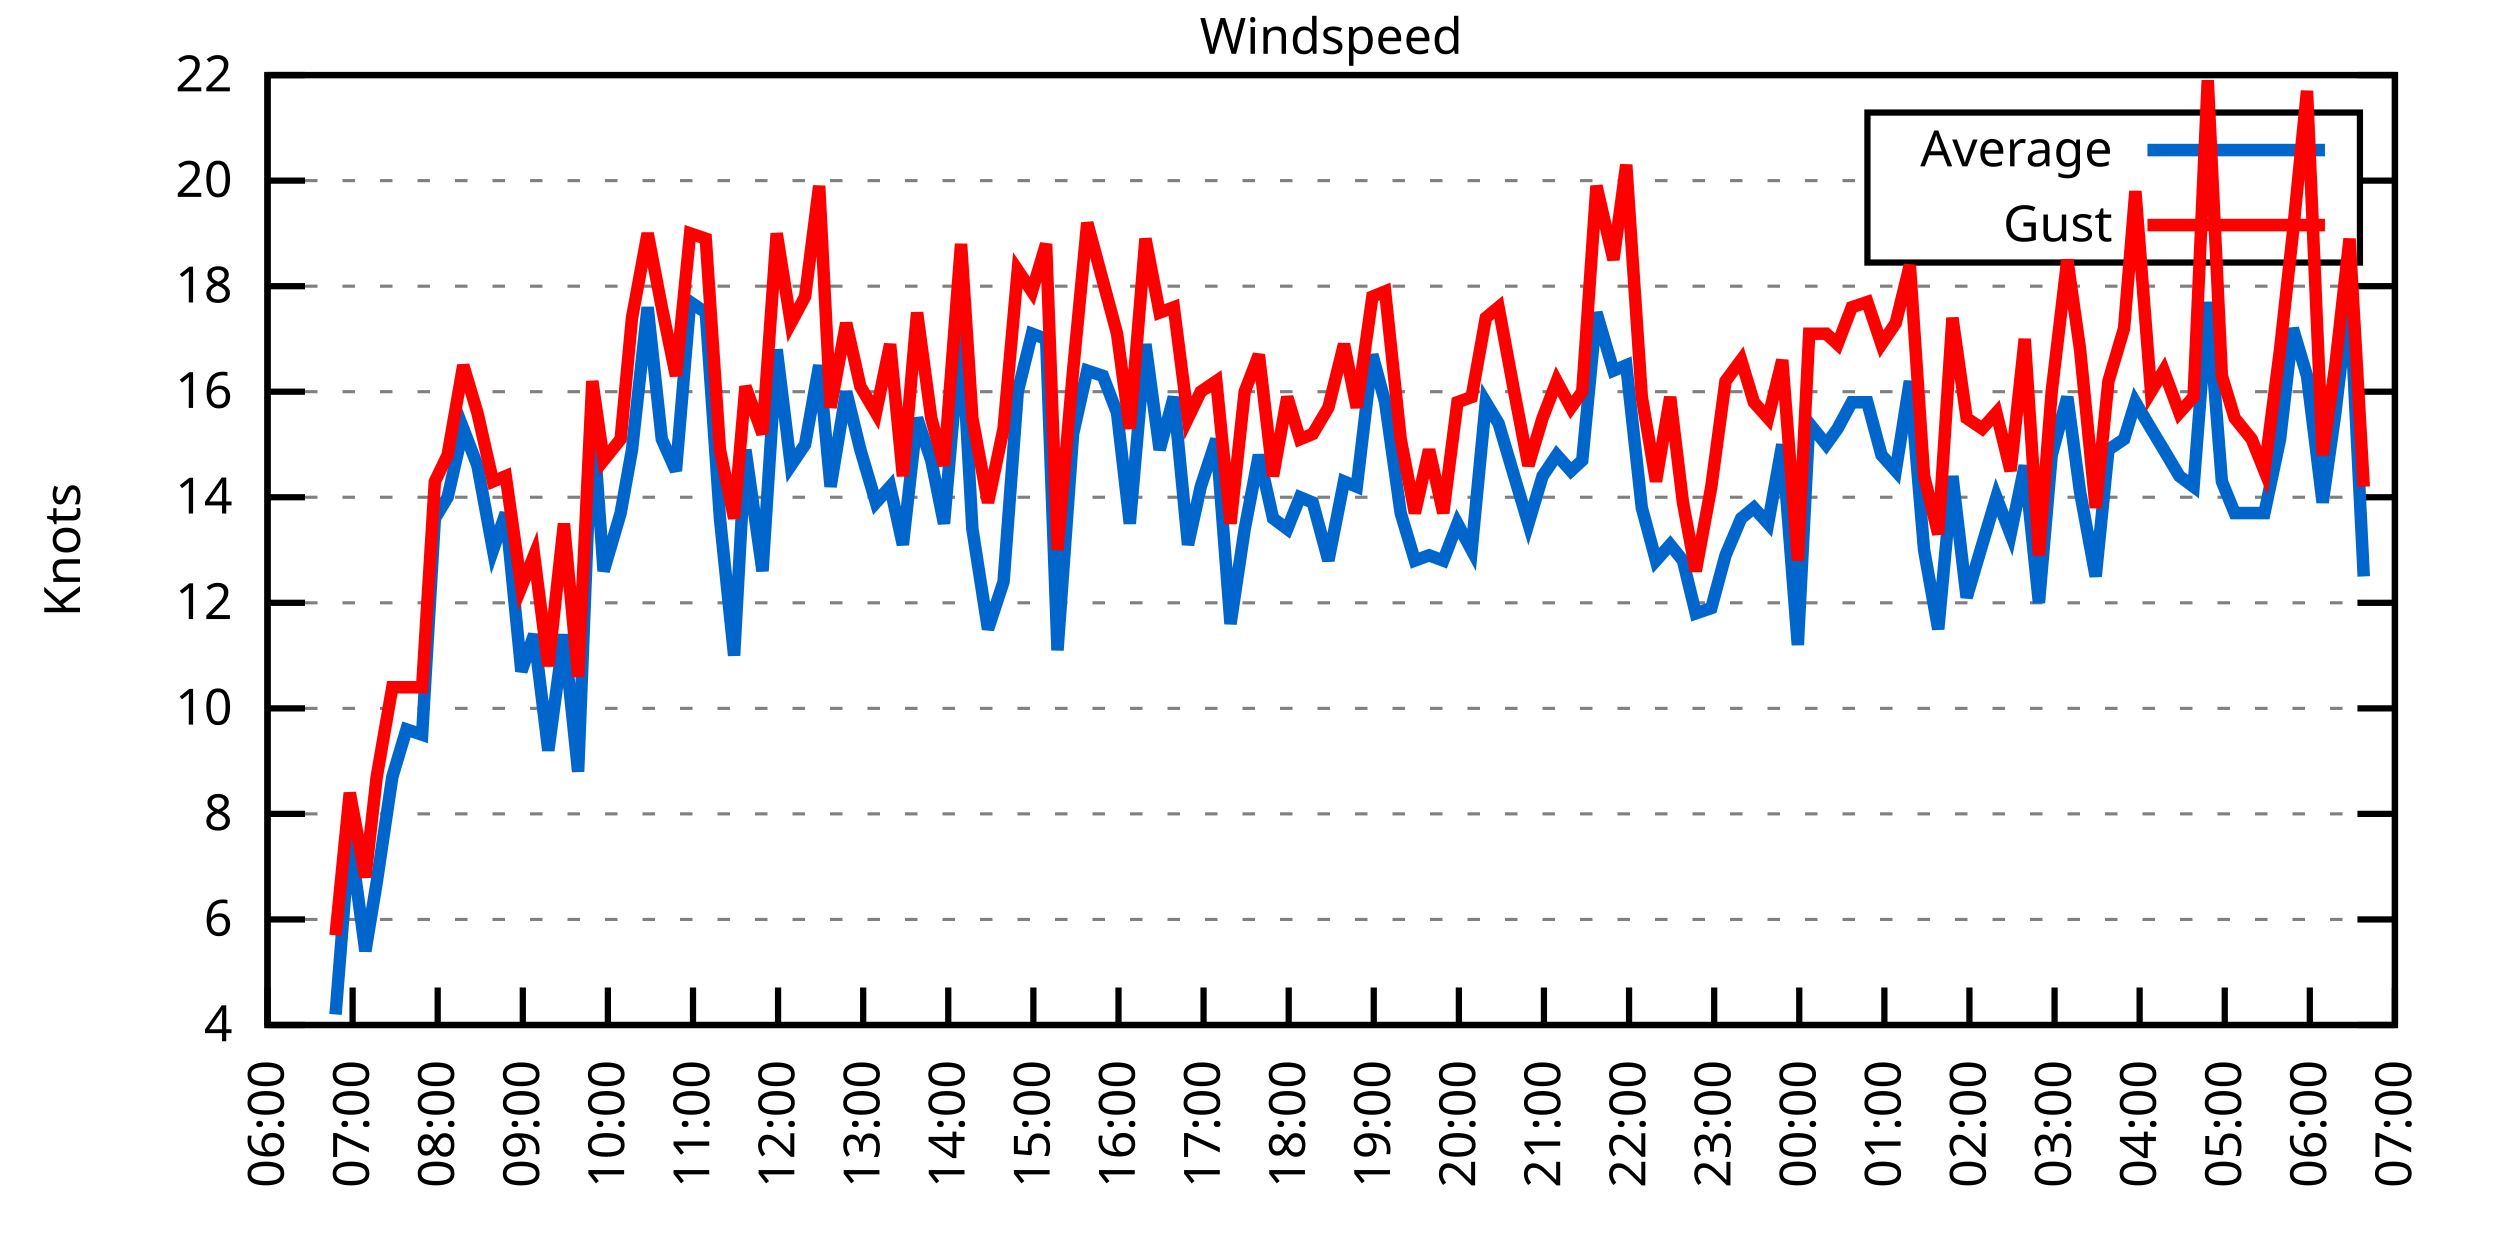
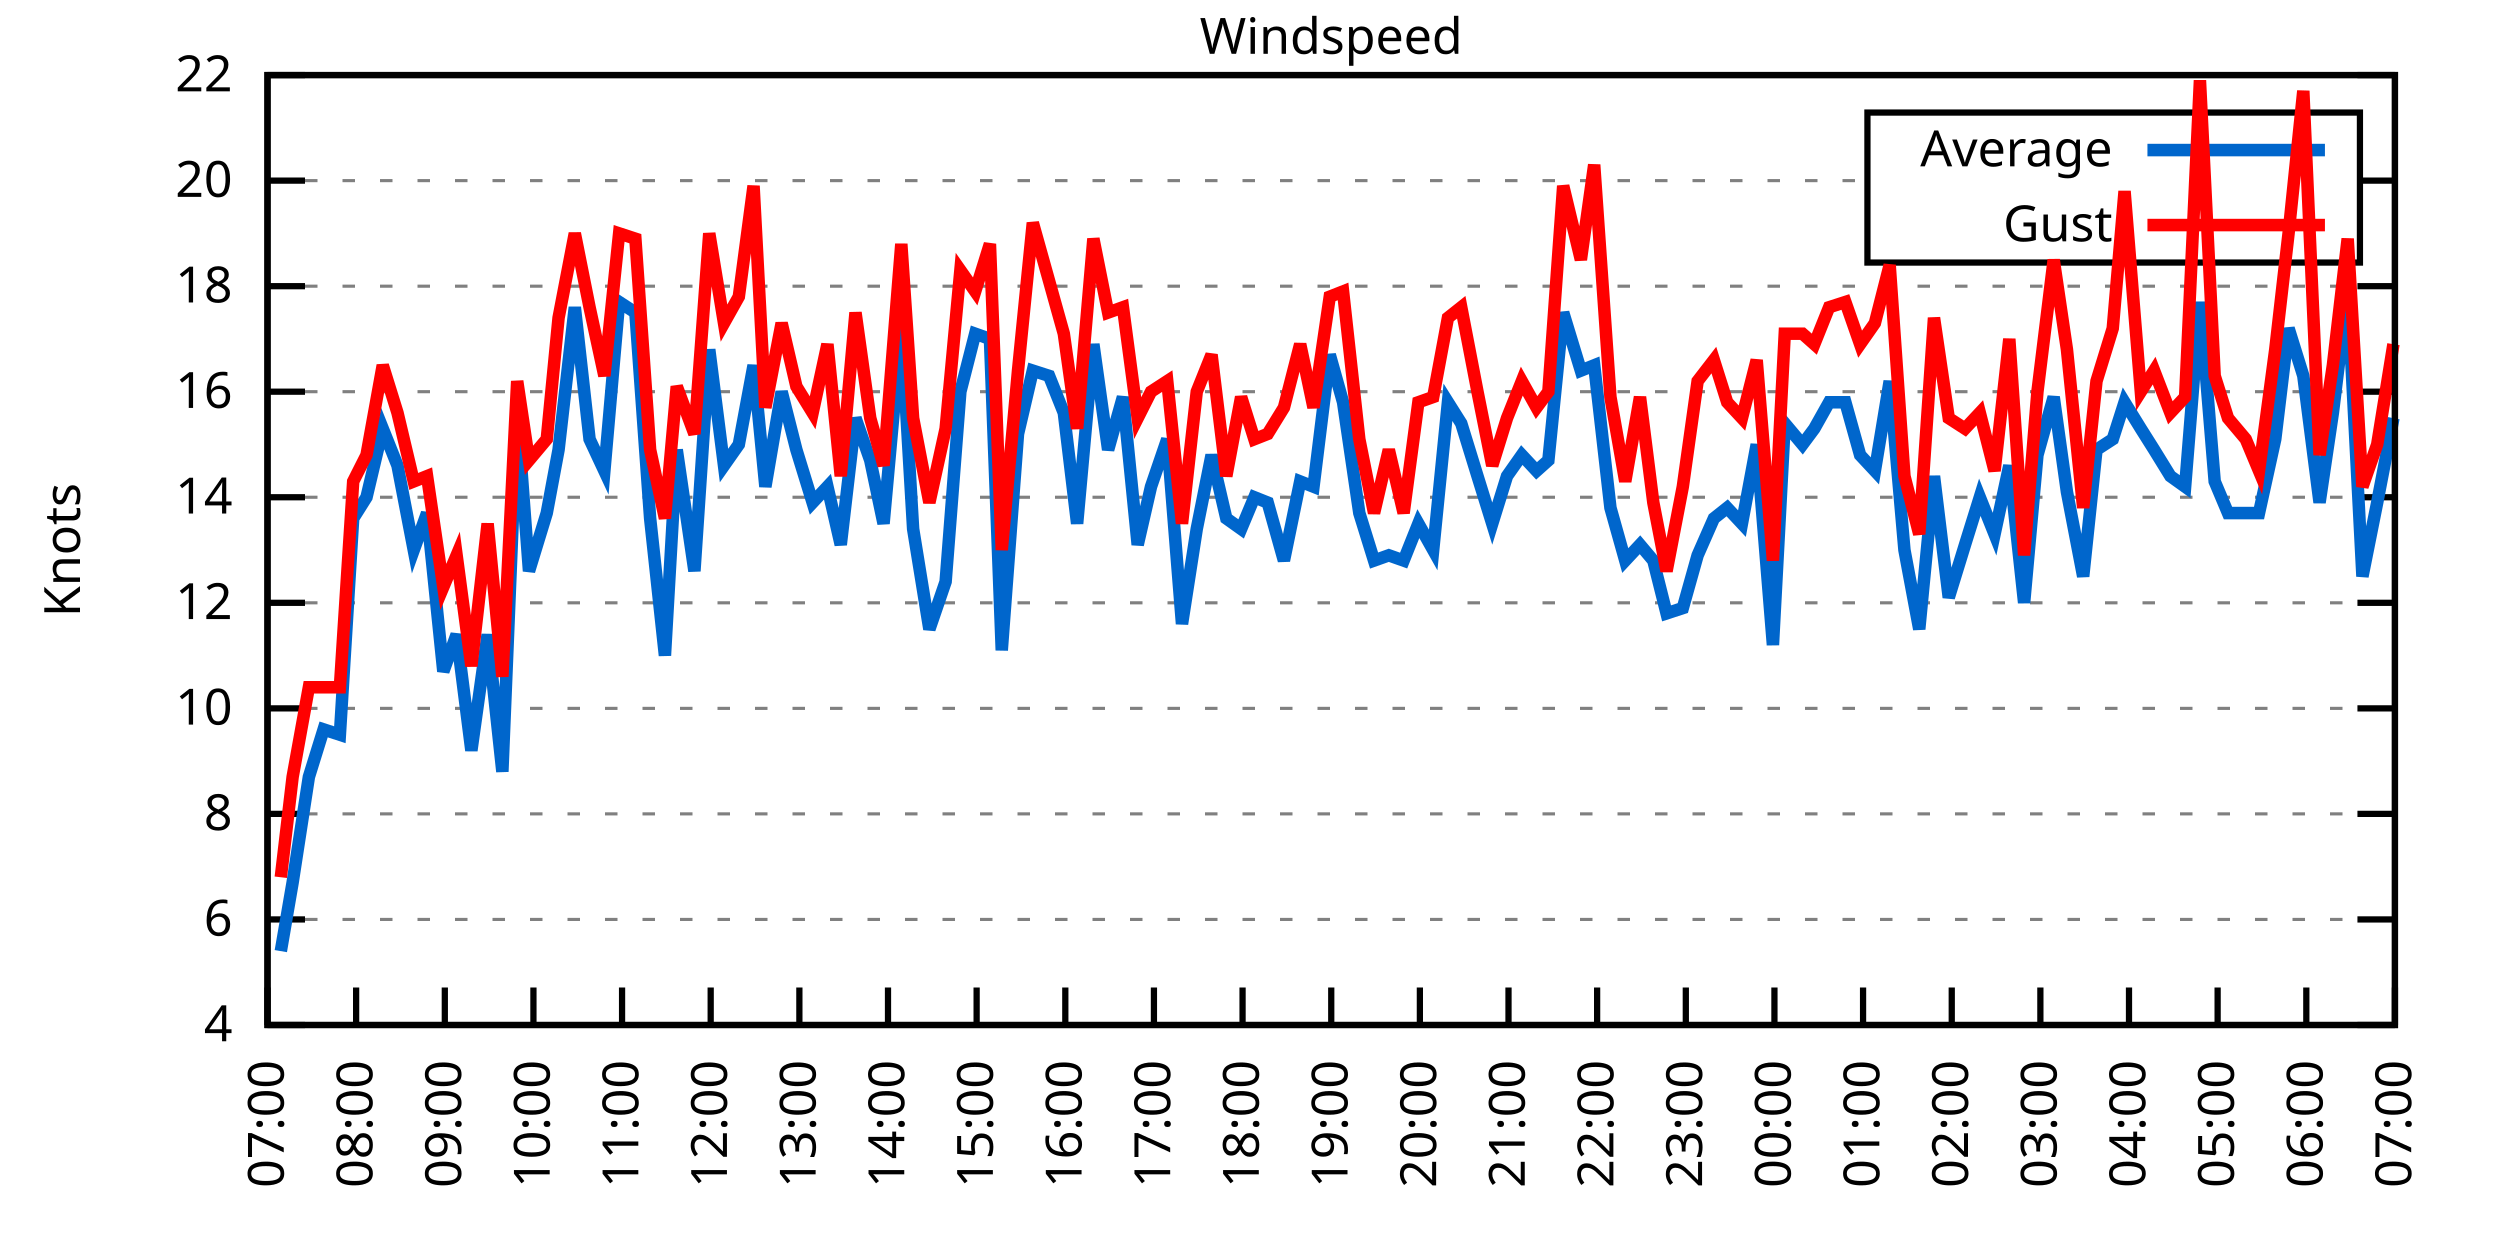
<svg xmlns="http://www.w3.org/2000/svg" xmlns:xlink="http://www.w3.org/1999/xlink" width="400" height="200" viewBox="0 0 400 200">
  <g id="gnuplot_canvas">
    <rect x="0" y="0" width="400" height="200" fill="none" />
    <defs>
      <circle id="gpDot" r="0.5" stroke-width="0.5" stroke="currentColor" />
      <path id="gpPt0" stroke-width="0.333" stroke="currentColor" d="M-1,0 h2 M0,-1 v2" />
      <path id="gpPt1" stroke-width="0.333" stroke="currentColor" d="M-1,-1 L1,1 M1,-1 L-1,1" />
      <path id="gpPt2" stroke-width="0.333" stroke="currentColor" d="M-1,0 L1,0 M0,-1 L0,1 M-1,-1 L1,1 M-1,1 L1,-1" />
      <rect id="gpPt3" stroke-width="0.333" stroke="currentColor" x="-1" y="-1" width="2" height="2" />
      <rect id="gpPt4" stroke-width="0.333" stroke="currentColor" fill="currentColor" x="-1" y="-1" width="2" height="2" />
      <circle id="gpPt5" stroke-width="0.333" stroke="currentColor" cx="0" cy="0" r="1" />
      <use xlink:href="#gpPt5" id="gpPt6" fill="currentColor" stroke="none" />
      <path id="gpPt7" stroke-width="0.333" stroke="currentColor" d="M0,-1.33 L-1.33,0.67 L1.33,0.67 z" />
      <use xlink:href="#gpPt7" id="gpPt8" fill="currentColor" stroke="none" />
      <use xlink:href="#gpPt7" id="gpPt9" stroke="currentColor" transform="rotate(180)" />
      <use xlink:href="#gpPt9" id="gpPt10" fill="currentColor" stroke="none" />
      <use xlink:href="#gpPt3" id="gpPt11" stroke="currentColor" transform="rotate(45)" />
      <use xlink:href="#gpPt11" id="gpPt12" fill="currentColor" stroke="none" />
      <path id="gpPt13" stroke-width="0.333" stroke="currentColor" d="M0,1.330 L1.265,0.411 L0.782,-1.067 L-0.782,-1.076 L-1.265,0.411 z" />
      <use xlink:href="#gpPt13" id="gpPt14" fill="currentColor" stroke="none" />
      <filter id="textbox" filterUnits="objectBoundingBox" x="0" y="0" height="1" width="1">
        <feFlood flood-color="white" flood-opacity="1" result="bgnd" />
        <feComposite in="SourceGraphic" in2="bgnd" operator="atop" />
      </filter>
      <filter id="greybox" filterUnits="objectBoundingBox" x="0" y="0" height="1" width="1">
        <feFlood flood-color="lightgrey" flood-opacity="1" result="grey" />
        <feComposite in="SourceGraphic" in2="grey" operator="atop" />
      </filter>
    </defs>
    <g fill="none" color="white" stroke="currentColor" stroke-width="1.00" stroke-linecap="butt" stroke-linejoin="miter">
</g>
    <g fill="none" color="black" stroke="currentColor" stroke-width="1.00" stroke-linecap="butt" stroke-linejoin="miter">
      <g stroke="none" shape-rendering="crispEdges">
        <polygon fill="rgb(255, 255, 255)" points="42.80,164.00 383.18,164.00 383.18,12.02 42.80,12.02 " />
      </g>
    </g>
    <g fill="none" color="black" stroke="currentColor" stroke-width="1.00" stroke-linecap="butt" stroke-linejoin="miter">
</g>
    <g fill="none" color="black" stroke="black" stroke-width="0.50" stroke-linecap="butt" stroke-linejoin="miter">
</g>
    <g fill="none" color="gray" stroke="currentColor" stroke-width="0.50" stroke-linecap="butt" stroke-linejoin="miter">
      <path stroke="gray" stroke-dasharray="2,4" class="gridline" d="M42.80,164.00 L383.19,164.00  " />
    </g>
    <g fill="none" color="gray" stroke="gray" stroke-width="1.00" stroke-linecap="butt" stroke-linejoin="miter">
</g>
    <g fill="none" color="black" stroke="currentColor" stroke-width="1.00" stroke-linecap="butt" stroke-linejoin="miter">
      <path stroke="black" d="M42.80,164.00 L48.80,164.00 M383.19,164.00 L377.19,164.00  " />
      <g transform="translate(37.20,166.60)" stroke="none" fill="black" font-family="Sans" font-size="8.00" text-anchor="end">
        <text>
          <tspan font-family="Sans"> 4</tspan>
        </text>
      </g>
    </g>
    <g fill="none" color="black" stroke="currentColor" stroke-width="1.00" stroke-linecap="butt" stroke-linejoin="miter">
</g>
    <g fill="none" color="black" stroke="black" stroke-width="0.50" stroke-linecap="butt" stroke-linejoin="miter">
</g>
    <g fill="none" color="gray" stroke="currentColor" stroke-width="0.50" stroke-linecap="butt" stroke-linejoin="miter">
      <path stroke="gray" stroke-dasharray="2,4" class="gridline" d="M42.80,147.11 L383.19,147.11  " />
    </g>
    <g fill="none" color="gray" stroke="gray" stroke-width="1.00" stroke-linecap="butt" stroke-linejoin="miter">
</g>
    <g fill="none" color="black" stroke="currentColor" stroke-width="1.00" stroke-linecap="butt" stroke-linejoin="miter">
      <path stroke="black" d="M42.80,147.11 L48.80,147.11 M383.19,147.11 L377.19,147.11  " />
      <g transform="translate(37.20,149.71)" stroke="none" fill="black" font-family="Sans" font-size="8.00" text-anchor="end">
        <text>
          <tspan font-family="Sans"> 6</tspan>
        </text>
      </g>
    </g>
    <g fill="none" color="black" stroke="currentColor" stroke-width="1.00" stroke-linecap="butt" stroke-linejoin="miter">
</g>
    <g fill="none" color="black" stroke="black" stroke-width="0.50" stroke-linecap="butt" stroke-linejoin="miter">
</g>
    <g fill="none" color="gray" stroke="currentColor" stroke-width="0.50" stroke-linecap="butt" stroke-linejoin="miter">
      <path stroke="gray" stroke-dasharray="2,4" class="gridline" d="M42.80,130.22 L383.19,130.22  " />
    </g>
    <g fill="none" color="gray" stroke="gray" stroke-width="1.00" stroke-linecap="butt" stroke-linejoin="miter">
</g>
    <g fill="none" color="black" stroke="currentColor" stroke-width="1.00" stroke-linecap="butt" stroke-linejoin="miter">
      <path stroke="black" d="M42.80,130.22 L48.80,130.22 M383.19,130.22 L377.19,130.22  " />
      <g transform="translate(37.20,132.82)" stroke="none" fill="black" font-family="Sans" font-size="8.00" text-anchor="end">
        <text>
          <tspan font-family="Sans"> 8</tspan>
        </text>
      </g>
    </g>
    <g fill="none" color="black" stroke="currentColor" stroke-width="1.00" stroke-linecap="butt" stroke-linejoin="miter">
</g>
    <g fill="none" color="black" stroke="black" stroke-width="0.50" stroke-linecap="butt" stroke-linejoin="miter">
</g>
    <g fill="none" color="gray" stroke="currentColor" stroke-width="0.50" stroke-linecap="butt" stroke-linejoin="miter">
      <path stroke="gray" stroke-dasharray="2,4" class="gridline" d="M42.80,113.34 L383.19,113.34  " />
    </g>
    <g fill="none" color="gray" stroke="gray" stroke-width="1.00" stroke-linecap="butt" stroke-linejoin="miter">
</g>
    <g fill="none" color="black" stroke="currentColor" stroke-width="1.00" stroke-linecap="butt" stroke-linejoin="miter">
      <path stroke="black" d="M42.80,113.34 L48.80,113.34 M383.19,113.34 L377.19,113.34  " />
      <g transform="translate(37.20,115.94)" stroke="none" fill="black" font-family="Sans" font-size="8.00" text-anchor="end">
        <text>
          <tspan font-family="Sans"> 10</tspan>
        </text>
      </g>
    </g>
    <g fill="none" color="black" stroke="currentColor" stroke-width="1.00" stroke-linecap="butt" stroke-linejoin="miter">
</g>
    <g fill="none" color="black" stroke="black" stroke-width="0.50" stroke-linecap="butt" stroke-linejoin="miter">
</g>
    <g fill="none" color="gray" stroke="currentColor" stroke-width="0.50" stroke-linecap="butt" stroke-linejoin="miter">
      <path stroke="gray" stroke-dasharray="2,4" class="gridline" d="M42.80,96.45 L383.19,96.45  " />
    </g>
    <g fill="none" color="gray" stroke="gray" stroke-width="1.00" stroke-linecap="butt" stroke-linejoin="miter">
</g>
    <g fill="none" color="black" stroke="currentColor" stroke-width="1.00" stroke-linecap="butt" stroke-linejoin="miter">
      <path stroke="black" d="M42.80,96.45 L48.80,96.45 M383.19,96.45 L377.19,96.45  " />
      <g transform="translate(37.20,99.05)" stroke="none" fill="black" font-family="Sans" font-size="8.00" text-anchor="end">
        <text>
          <tspan font-family="Sans"> 12</tspan>
        </text>
      </g>
    </g>
    <g fill="none" color="black" stroke="currentColor" stroke-width="1.00" stroke-linecap="butt" stroke-linejoin="miter">
</g>
    <g fill="none" color="black" stroke="black" stroke-width="0.50" stroke-linecap="butt" stroke-linejoin="miter">
</g>
    <g fill="none" color="gray" stroke="currentColor" stroke-width="0.50" stroke-linecap="butt" stroke-linejoin="miter">
      <path stroke="gray" stroke-dasharray="2,4" class="gridline" d="M42.80,79.56 L383.19,79.56  " />
    </g>
    <g fill="none" color="gray" stroke="gray" stroke-width="1.00" stroke-linecap="butt" stroke-linejoin="miter">
</g>
    <g fill="none" color="black" stroke="currentColor" stroke-width="1.00" stroke-linecap="butt" stroke-linejoin="miter">
      <path stroke="black" d="M42.80,79.56 L48.80,79.56 M383.19,79.56 L377.19,79.56  " />
      <g transform="translate(37.20,82.16)" stroke="none" fill="black" font-family="Sans" font-size="8.00" text-anchor="end">
        <text>
          <tspan font-family="Sans"> 14</tspan>
        </text>
      </g>
    </g>
    <g fill="none" color="black" stroke="currentColor" stroke-width="1.00" stroke-linecap="butt" stroke-linejoin="miter">
</g>
    <g fill="none" color="black" stroke="black" stroke-width="0.50" stroke-linecap="butt" stroke-linejoin="miter">
</g>
    <g fill="none" color="gray" stroke="currentColor" stroke-width="0.50" stroke-linecap="butt" stroke-linejoin="miter">
      <path stroke="gray" stroke-dasharray="2,4" class="gridline" d="M42.80,62.67 L383.19,62.67  " />
    </g>
    <g fill="none" color="gray" stroke="gray" stroke-width="1.00" stroke-linecap="butt" stroke-linejoin="miter">
</g>
    <g fill="none" color="black" stroke="currentColor" stroke-width="1.00" stroke-linecap="butt" stroke-linejoin="miter">
      <path stroke="black" d="M42.80,62.67 L48.80,62.67 M383.19,62.67 L377.19,62.67  " />
      <g transform="translate(37.20,65.27)" stroke="none" fill="black" font-family="Sans" font-size="8.00" text-anchor="end">
        <text>
          <tspan font-family="Sans"> 16</tspan>
        </text>
      </g>
    </g>
    <g fill="none" color="black" stroke="currentColor" stroke-width="1.00" stroke-linecap="butt" stroke-linejoin="miter">
</g>
    <g fill="none" color="black" stroke="black" stroke-width="0.50" stroke-linecap="butt" stroke-linejoin="miter">
</g>
    <g fill="none" color="gray" stroke="currentColor" stroke-width="0.50" stroke-linecap="butt" stroke-linejoin="miter">
      <path stroke="gray" stroke-dasharray="2,4" class="gridline" d="M42.80,45.79 L383.19,45.79  " />
    </g>
    <g fill="none" color="gray" stroke="gray" stroke-width="1.00" stroke-linecap="butt" stroke-linejoin="miter">
</g>
    <g fill="none" color="black" stroke="currentColor" stroke-width="1.00" stroke-linecap="butt" stroke-linejoin="miter">
      <path stroke="black" d="M42.80,45.79 L48.80,45.79 M383.19,45.79 L377.19,45.79  " />
      <g transform="translate(37.20,48.39)" stroke="none" fill="black" font-family="Sans" font-size="8.00" text-anchor="end">
        <text>
          <tspan font-family="Sans"> 18</tspan>
        </text>
      </g>
    </g>
    <g fill="none" color="black" stroke="currentColor" stroke-width="1.00" stroke-linecap="butt" stroke-linejoin="miter">
</g>
    <g fill="none" color="black" stroke="black" stroke-width="0.50" stroke-linecap="butt" stroke-linejoin="miter">
</g>
    <g fill="none" color="gray" stroke="currentColor" stroke-width="0.50" stroke-linecap="butt" stroke-linejoin="miter">
      <path stroke="gray" stroke-dasharray="2,4" class="gridline" d="M42.80,28.90 L298.79,28.90 M377.59,28.90 L383.19,28.90  " />
    </g>
    <g fill="none" color="gray" stroke="gray" stroke-width="1.00" stroke-linecap="butt" stroke-linejoin="miter">
</g>
    <g fill="none" color="black" stroke="currentColor" stroke-width="1.00" stroke-linecap="butt" stroke-linejoin="miter">
      <path stroke="black" d="M42.80,28.90 L48.80,28.90 M383.19,28.90 L377.19,28.90  " />
      <g transform="translate(37.20,31.50)" stroke="none" fill="black" font-family="Sans" font-size="8.00" text-anchor="end">
        <text>
          <tspan font-family="Sans"> 20</tspan>
        </text>
      </g>
    </g>
    <g fill="none" color="black" stroke="currentColor" stroke-width="1.00" stroke-linecap="butt" stroke-linejoin="miter">
</g>
    <g fill="none" color="black" stroke="black" stroke-width="0.50" stroke-linecap="butt" stroke-linejoin="miter">
</g>
    <g fill="none" color="gray" stroke="currentColor" stroke-width="0.50" stroke-linecap="butt" stroke-linejoin="miter">
      <path stroke="gray" stroke-dasharray="2,4" class="gridline" d="M42.80,12.01 L383.19,12.01  " />
    </g>
    <g fill="none" color="gray" stroke="gray" stroke-width="1.00" stroke-linecap="butt" stroke-linejoin="miter">
</g>
    <g fill="none" color="black" stroke="currentColor" stroke-width="1.00" stroke-linecap="butt" stroke-linejoin="miter">
      <path stroke="black" d="M42.80,12.01 L48.80,12.01 M383.19,12.01 L377.19,12.01  " />
      <g transform="translate(37.20,14.61)" stroke="none" fill="black" font-family="Sans" font-size="8.00" text-anchor="end">
        <text>
          <tspan font-family="Sans"> 22</tspan>
        </text>
      </g>
    </g>
    <g fill="none" color="black" stroke="currentColor" stroke-width="1.00" stroke-linecap="butt" stroke-linejoin="miter">
      <path stroke="black" d="M42.80,164.00 L42.80,158.00  " />
      <g transform="translate(45.40,169.60) rotate(270.00)" stroke="none" fill="black" font-family="Sans" font-size="8.00" text-anchor="end">
        <text>
-           <tspan font-family="Sans">06:00</tspan>
-         </text>
-       </g>
-     </g>
-     <g fill="none" color="black" stroke="currentColor" stroke-width="1.00" stroke-linecap="butt" stroke-linejoin="miter">
-       <path stroke="black" d="M56.42,164.00 L56.42,158.00  " />
-       <g transform="translate(59.02,169.60) rotate(270.00)" stroke="none" fill="black" font-family="Sans" font-size="8.00" text-anchor="end">
-         <text>
          <tspan font-family="Sans">07:00</tspan>
        </text>
      </g>
    </g>
    <g fill="none" color="black" stroke="currentColor" stroke-width="1.00" stroke-linecap="butt" stroke-linejoin="miter">
-       <path stroke="black" d="M70.03,164.00 L70.03,158.00  " />
-       <g transform="translate(72.63,169.60) rotate(270.00)" stroke="none" fill="black" font-family="Sans" font-size="8.00" text-anchor="end">
+       <path stroke="black" d="M56.98,164.00 L56.98,158.00  " />
+       <g transform="translate(59.58,169.60) rotate(270.00)" stroke="none" fill="black" font-family="Sans" font-size="8.00" text-anchor="end">
        <text>
          <tspan font-family="Sans">08:00</tspan>
        </text>
      </g>
    </g>
    <g fill="none" color="black" stroke="currentColor" stroke-width="1.00" stroke-linecap="butt" stroke-linejoin="miter">
-       <path stroke="black" d="M83.65,164.00 L83.65,158.00  " />
-       <g transform="translate(86.25,169.60) rotate(270.00)" stroke="none" fill="black" font-family="Sans" font-size="8.00" text-anchor="end">
+       <path stroke="black" d="M71.17,164.00 L71.17,158.00  " />
+       <g transform="translate(73.77,169.60) rotate(270.00)" stroke="none" fill="black" font-family="Sans" font-size="8.00" text-anchor="end">
        <text>
          <tspan font-family="Sans">09:00</tspan>
        </text>
      </g>
    </g>
    <g fill="none" color="black" stroke="currentColor" stroke-width="1.00" stroke-linecap="butt" stroke-linejoin="miter">
-       <path stroke="black" d="M97.26,164.00 L97.26,158.00  " />
-       <g transform="translate(99.86,169.60) rotate(270.00)" stroke="none" fill="black" font-family="Sans" font-size="8.00" text-anchor="end">
+       <path stroke="black" d="M85.35,164.00 L85.35,158.00  " />
+       <g transform="translate(87.95,169.60) rotate(270.00)" stroke="none" fill="black" font-family="Sans" font-size="8.00" text-anchor="end">
        <text>
          <tspan font-family="Sans">10:00</tspan>
        </text>
      </g>
    </g>
    <g fill="none" color="black" stroke="currentColor" stroke-width="1.00" stroke-linecap="butt" stroke-linejoin="miter">
-       <path stroke="black" d="M110.88,164.00 L110.88,158.00  " />
-       <g transform="translate(113.48,169.60) rotate(270.00)" stroke="none" fill="black" font-family="Sans" font-size="8.00" text-anchor="end">
+       <path stroke="black" d="M99.53,164.00 L99.53,158.00  " />
+       <g transform="translate(102.13,169.60) rotate(270.00)" stroke="none" fill="black" font-family="Sans" font-size="8.00" text-anchor="end">
        <text>
          <tspan font-family="Sans">11:00</tspan>
        </text>
      </g>
    </g>
    <g fill="none" color="black" stroke="currentColor" stroke-width="1.00" stroke-linecap="butt" stroke-linejoin="miter">
-       <path stroke="black" d="M124.49,164.00 L124.49,158.00  " />
-       <g transform="translate(127.09,169.60) rotate(270.00)" stroke="none" fill="black" font-family="Sans" font-size="8.00" text-anchor="end">
+       <path stroke="black" d="M113.71,164.00 L113.71,158.00  " />
+       <g transform="translate(116.31,169.60) rotate(270.00)" stroke="none" fill="black" font-family="Sans" font-size="8.00" text-anchor="end">
        <text>
          <tspan font-family="Sans">12:00</tspan>
        </text>
      </g>
    </g>
    <g fill="none" color="black" stroke="currentColor" stroke-width="1.00" stroke-linecap="butt" stroke-linejoin="miter">
-       <path stroke="black" d="M138.11,164.00 L138.11,158.00  " />
-       <g transform="translate(140.71,169.60) rotate(270.00)" stroke="none" fill="black" font-family="Sans" font-size="8.00" text-anchor="end">
+       <path stroke="black" d="M127.90,164.00 L127.90,158.00  " />
+       <g transform="translate(130.50,169.60) rotate(270.00)" stroke="none" fill="black" font-family="Sans" font-size="8.00" text-anchor="end">
        <text>
          <tspan font-family="Sans">13:00</tspan>
        </text>
      </g>
    </g>
    <g fill="none" color="black" stroke="currentColor" stroke-width="1.00" stroke-linecap="butt" stroke-linejoin="miter">
-       <path stroke="black" d="M151.72,164.00 L151.72,158.00  " />
-       <g transform="translate(154.32,169.60) rotate(270.00)" stroke="none" fill="black" font-family="Sans" font-size="8.00" text-anchor="end">
+       <path stroke="black" d="M142.08,164.00 L142.08,158.00  " />
+       <g transform="translate(144.68,169.60) rotate(270.00)" stroke="none" fill="black" font-family="Sans" font-size="8.00" text-anchor="end">
        <text>
          <tspan font-family="Sans">14:00</tspan>
        </text>
      </g>
    </g>
    <g fill="none" color="black" stroke="currentColor" stroke-width="1.00" stroke-linecap="butt" stroke-linejoin="miter">
-       <path stroke="black" d="M165.34,164.00 L165.34,158.00  " />
-       <g transform="translate(167.94,169.60) rotate(270.00)" stroke="none" fill="black" font-family="Sans" font-size="8.00" text-anchor="end">
+       <path stroke="black" d="M156.26,164.00 L156.26,158.00  " />
+       <g transform="translate(158.86,169.60) rotate(270.00)" stroke="none" fill="black" font-family="Sans" font-size="8.00" text-anchor="end">
        <text>
          <tspan font-family="Sans">15:00</tspan>
        </text>
      </g>
    </g>
    <g fill="none" color="black" stroke="currentColor" stroke-width="1.00" stroke-linecap="butt" stroke-linejoin="miter">
-       <path stroke="black" d="M178.96,164.00 L178.96,158.00  " />
-       <g transform="translate(181.56,169.60) rotate(270.00)" stroke="none" fill="black" font-family="Sans" font-size="8.00" text-anchor="end">
+       <path stroke="black" d="M170.45,164.00 L170.45,158.00  " />
+       <g transform="translate(173.05,169.60) rotate(270.00)" stroke="none" fill="black" font-family="Sans" font-size="8.00" text-anchor="end">
        <text>
          <tspan font-family="Sans">16:00</tspan>
        </text>
      </g>
    </g>
    <g fill="none" color="black" stroke="currentColor" stroke-width="1.00" stroke-linecap="butt" stroke-linejoin="miter">
-       <path stroke="black" d="M192.57,164.00 L192.57,158.00  " />
-       <g transform="translate(195.17,169.60) rotate(270.00)" stroke="none" fill="black" font-family="Sans" font-size="8.00" text-anchor="end">
+       <path stroke="black" d="M184.63,164.00 L184.63,158.00  " />
+       <g transform="translate(187.23,169.60) rotate(270.00)" stroke="none" fill="black" font-family="Sans" font-size="8.00" text-anchor="end">
        <text>
          <tspan font-family="Sans">17:00</tspan>
        </text>
      </g>
    </g>
    <g fill="none" color="black" stroke="currentColor" stroke-width="1.00" stroke-linecap="butt" stroke-linejoin="miter">
-       <path stroke="black" d="M206.19,164.00 L206.19,158.00  " />
-       <g transform="translate(208.79,169.60) rotate(270.00)" stroke="none" fill="black" font-family="Sans" font-size="8.00" text-anchor="end">
+       <path stroke="black" d="M198.81,164.00 L198.81,158.00  " />
+       <g transform="translate(201.41,169.60) rotate(270.00)" stroke="none" fill="black" font-family="Sans" font-size="8.00" text-anchor="end">
        <text>
          <tspan font-family="Sans">18:00</tspan>
        </text>
      </g>
    </g>
    <g fill="none" color="black" stroke="currentColor" stroke-width="1.00" stroke-linecap="butt" stroke-linejoin="miter">
-       <path stroke="black" d="M219.80,164.00 L219.80,158.00  " />
-       <g transform="translate(222.40,169.60) rotate(270.00)" stroke="none" fill="black" font-family="Sans" font-size="8.00" text-anchor="end">
+       <path stroke="black" d="M213.00,164.00 L213.00,158.00  " />
+       <g transform="translate(215.60,169.60) rotate(270.00)" stroke="none" fill="black" font-family="Sans" font-size="8.00" text-anchor="end">
        <text>
          <tspan font-family="Sans">19:00</tspan>
        </text>
      </g>
    </g>
    <g fill="none" color="black" stroke="currentColor" stroke-width="1.00" stroke-linecap="butt" stroke-linejoin="miter">
-       <path stroke="black" d="M233.42,164.00 L233.42,158.00  " />
-       <g transform="translate(236.02,169.60) rotate(270.00)" stroke="none" fill="black" font-family="Sans" font-size="8.00" text-anchor="end">
+       <path stroke="black" d="M227.18,164.00 L227.18,158.00  " />
+       <g transform="translate(229.78,169.60) rotate(270.00)" stroke="none" fill="black" font-family="Sans" font-size="8.00" text-anchor="end">
        <text>
          <tspan font-family="Sans">20:00</tspan>
        </text>
      </g>
    </g>
    <g fill="none" color="black" stroke="currentColor" stroke-width="1.00" stroke-linecap="butt" stroke-linejoin="miter">
-       <path stroke="black" d="M247.03,164.00 L247.03,158.00  " />
-       <g transform="translate(249.63,169.60) rotate(270.00)" stroke="none" fill="black" font-family="Sans" font-size="8.00" text-anchor="end">
+       <path stroke="black" d="M241.36,164.00 L241.36,158.00  " />
+       <g transform="translate(243.96,169.60) rotate(270.00)" stroke="none" fill="black" font-family="Sans" font-size="8.00" text-anchor="end">
        <text>
          <tspan font-family="Sans">21:00</tspan>
        </text>
      </g>
    </g>
    <g fill="none" color="black" stroke="currentColor" stroke-width="1.00" stroke-linecap="butt" stroke-linejoin="miter">
-       <path stroke="black" d="M260.65,164.00 L260.65,158.00  " />
-       <g transform="translate(263.25,169.60) rotate(270.00)" stroke="none" fill="black" font-family="Sans" font-size="8.00" text-anchor="end">
+       <path stroke="black" d="M255.54,164.00 L255.54,158.00  " />
+       <g transform="translate(258.14,169.60) rotate(270.00)" stroke="none" fill="black" font-family="Sans" font-size="8.00" text-anchor="end">
        <text>
          <tspan font-family="Sans">22:00</tspan>
        </text>
      </g>
    </g>
    <g fill="none" color="black" stroke="currentColor" stroke-width="1.00" stroke-linecap="butt" stroke-linejoin="miter">
-       <path stroke="black" d="M274.27,164.00 L274.27,158.00  " />
-       <g transform="translate(276.87,169.60) rotate(270.00)" stroke="none" fill="black" font-family="Sans" font-size="8.00" text-anchor="end">
+       <path stroke="black" d="M269.73,164.00 L269.73,158.00  " />
+       <g transform="translate(272.33,169.60) rotate(270.00)" stroke="none" fill="black" font-family="Sans" font-size="8.00" text-anchor="end">
        <text>
          <tspan font-family="Sans">23:00</tspan>
        </text>
      </g>
    </g>
    <g fill="none" color="black" stroke="currentColor" stroke-width="1.00" stroke-linecap="butt" stroke-linejoin="miter">
-       <path stroke="black" d="M287.88,164.00 L287.88,158.00  " />
-       <g transform="translate(290.48,169.60) rotate(270.00)" stroke="none" fill="black" font-family="Sans" font-size="8.00" text-anchor="end">
+       <path stroke="black" d="M283.91,164.00 L283.91,158.00  " />
+       <g transform="translate(286.51,169.60) rotate(270.00)" stroke="none" fill="black" font-family="Sans" font-size="8.00" text-anchor="end">
        <text>
          <tspan font-family="Sans">00:00</tspan>
        </text>
      </g>
    </g>
    <g fill="none" color="black" stroke="currentColor" stroke-width="1.00" stroke-linecap="butt" stroke-linejoin="miter">
-       <path stroke="black" d="M301.50,164.00 L301.50,158.00  " />
-       <g transform="translate(304.10,169.60) rotate(270.00)" stroke="none" fill="black" font-family="Sans" font-size="8.00" text-anchor="end">
+       <path stroke="black" d="M298.09,164.00 L298.09,158.00  " />
+       <g transform="translate(300.69,169.60) rotate(270.00)" stroke="none" fill="black" font-family="Sans" font-size="8.00" text-anchor="end">
        <text>
          <tspan font-family="Sans">01:00</tspan>
        </text>
      </g>
    </g>
    <g fill="none" color="black" stroke="currentColor" stroke-width="1.00" stroke-linecap="butt" stroke-linejoin="miter">
-       <path stroke="black" d="M315.11,164.00 L315.11,158.00  " />
-       <g transform="translate(317.71,169.60) rotate(270.00)" stroke="none" fill="black" font-family="Sans" font-size="8.00" text-anchor="end">
+       <path stroke="black" d="M312.28,164.00 L312.28,158.00  " />
+       <g transform="translate(314.88,169.60) rotate(270.00)" stroke="none" fill="black" font-family="Sans" font-size="8.00" text-anchor="end">
        <text>
          <tspan font-family="Sans">02:00</tspan>
        </text>
      </g>
    </g>
    <g fill="none" color="black" stroke="currentColor" stroke-width="1.00" stroke-linecap="butt" stroke-linejoin="miter">
-       <path stroke="black" d="M328.73,164.00 L328.73,158.00  " />
-       <g transform="translate(331.33,169.60) rotate(270.00)" stroke="none" fill="black" font-family="Sans" font-size="8.00" text-anchor="end">
+       <path stroke="black" d="M326.46,164.00 L326.46,158.00  " />
+       <g transform="translate(329.06,169.60) rotate(270.00)" stroke="none" fill="black" font-family="Sans" font-size="8.00" text-anchor="end">
        <text>
          <tspan font-family="Sans">03:00</tspan>
        </text>
      </g>
    </g>
    <g fill="none" color="black" stroke="currentColor" stroke-width="1.00" stroke-linecap="butt" stroke-linejoin="miter">
-       <path stroke="black" d="M342.34,164.00 L342.34,158.00  " />
-       <g transform="translate(344.94,169.60) rotate(270.00)" stroke="none" fill="black" font-family="Sans" font-size="8.00" text-anchor="end">
+       <path stroke="black" d="M340.64,164.00 L340.64,158.00  " />
+       <g transform="translate(343.24,169.60) rotate(270.00)" stroke="none" fill="black" font-family="Sans" font-size="8.00" text-anchor="end">
        <text>
          <tspan font-family="Sans">04:00</tspan>
        </text>
      </g>
    </g>
    <g fill="none" color="black" stroke="currentColor" stroke-width="1.00" stroke-linecap="butt" stroke-linejoin="miter">
-       <path stroke="black" d="M355.96,164.00 L355.96,158.00  " />
-       <g transform="translate(358.56,169.60) rotate(270.00)" stroke="none" fill="black" font-family="Sans" font-size="8.00" text-anchor="end">
+       <path stroke="black" d="M354.82,164.00 L354.82,158.00  " />
+       <g transform="translate(357.42,169.60) rotate(270.00)" stroke="none" fill="black" font-family="Sans" font-size="8.00" text-anchor="end">
        <text>
          <tspan font-family="Sans">05:00</tspan>
        </text>
      </g>
    </g>
    <g fill="none" color="black" stroke="currentColor" stroke-width="1.00" stroke-linecap="butt" stroke-linejoin="miter">
-       <path stroke="black" d="M369.57,164.00 L369.57,158.00  " />
-       <g transform="translate(372.17,169.60) rotate(270.00)" stroke="none" fill="black" font-family="Sans" font-size="8.00" text-anchor="end">
+       <path stroke="black" d="M369.01,164.00 L369.01,158.00  " />
+       <g transform="translate(371.61,169.60) rotate(270.00)" stroke="none" fill="black" font-family="Sans" font-size="8.00" text-anchor="end">
        <text>
          <tspan font-family="Sans">06:00</tspan>
        </text>
      </g>
    </g>
    <g fill="none" color="black" stroke="currentColor" stroke-width="1.00" stroke-linecap="butt" stroke-linejoin="miter">
      <path stroke="black" d="M383.19,164.00 L383.19,158.00  " />
      <g transform="translate(385.79,169.60) rotate(270.00)" stroke="none" fill="black" font-family="Sans" font-size="8.00" text-anchor="end">
        <text>
          <tspan font-family="Sans">07:00</tspan>
        </text>
      </g>
    </g>
    <g fill="none" color="black" stroke="currentColor" stroke-width="1.00" stroke-linecap="butt" stroke-linejoin="miter">
</g>
    <g fill="none" color="black" stroke="currentColor" stroke-width="1.00" stroke-linecap="butt" stroke-linejoin="miter">
      <path stroke="black" d="M42.80,12.01 L42.80,164.00 L383.19,164.00 L383.19,12.01 L42.80,12.01 Z  " />
    </g>
    <g fill="none" color="black" stroke="currentColor" stroke-width="1.00" stroke-linecap="butt" stroke-linejoin="miter">
</g>
    <g fill="none" color="black" stroke="currentColor" stroke-width="1.00" stroke-linecap="butt" stroke-linejoin="miter">
      <path stroke="black" d="M298.79,42.01 L298.79,18.01 L377.59,18.01 L377.59,42.01 L298.79,42.01 Z  " />
    </g>
    <g id="Windspeed_plot_1">
      <g fill="none" color="white" stroke="black" stroke-width="2.00" stroke-linecap="butt" stroke-linejoin="miter">
</g>
      <g fill="none" color="black" stroke="currentColor" stroke-width="2.00" stroke-linecap="butt" stroke-linejoin="miter">
        <g transform="translate(337.99,26.61)" stroke="none" fill="black" font-family="Sans" font-size="8.00" text-anchor="end">
          <text>
            <tspan font-family="Sans">Average</tspan>
          </text>
        </g>
      </g>
      <g fill="none" color="black" stroke="currentColor" stroke-width="2.00" stroke-linecap="butt" stroke-linejoin="miter">
-         <path stroke="rgb(  0, 102, 204)" d="M343.59,24.01 L371.99,24.01 M53.69,162.31 L55.96,133.60 L58.46,152.18 L60.27,141.20 L62.77,124.31 L65.04,116.71   L67.54,117.56 L69.58,82.94 L71.62,79.56 L74.12,68.58 L76.39,74.49 L78.88,88.00 L80.92,82.09 L83.42,107.43   L85.46,101.52 L87.73,120.09 L90.23,101.52 L92.50,123.47 L94.77,66.05 L96.58,91.38 L99.30,82.09 L101.12,71.96   L103.62,49.16 L105.89,70.27 L108.15,75.34 L110.42,48.32 L112.92,50.01 L115.19,82.94 L117.46,104.89 L119.27,71.96   L122.00,91.38 L124.27,55.92 L126.54,74.49 L128.81,71.12 L131.07,58.45 L132.89,77.87 L135.39,62.67 L137.66,71.96   L140.15,80.41 L142.42,77.87 L144.46,87.16 L146.73,66.90 L149.00,73.65 L151.04,83.78 L153.77,52.54 L155.58,84.63   L158.08,100.67 L160.57,93.07 L162.84,62.67 L165.11,53.39 L167.38,54.23 L169.20,104.05 L171.69,69.43 L173.96,59.30   L176.46,60.14 L178.73,66.05 L180.77,83.78 L183.27,55.07 L185.54,71.96 L187.81,63.52 L190.08,87.16 L192.12,77.87   L194.61,70.27 L196.88,99.83 L199.15,84.63 L201.42,72.81 L203.69,82.94 L205.96,84.63 L208.00,79.56 L210.04,80.41   L212.54,89.69 L215.04,77.03 L217.08,77.87 L219.58,56.76 L221.62,64.36 L224.11,82.09 L226.38,89.69 L228.65,88.85   L230.92,89.69 L233.19,83.78 L235.46,88.00 L237.73,64.36 L239.77,67.74 L242.27,76.18 L244.54,83.78 L246.81,76.18   L249.08,72.81 L251.35,75.34 L253.16,73.65 L255.43,50.01 L258.15,59.30 L260.20,58.45 L262.69,81.25 L264.96,89.69   L267.23,87.16 L269.27,89.69 L271.32,98.14 L273.81,97.29 L276.08,88.85 L278.58,82.94 L280.62,81.25 L282.89,83.78   L285.16,71.12 L287.65,103.20 L289.47,67.74 L292.19,71.12 L294.01,68.58 L296.28,64.36 L298.77,64.36 L301.04,72.81   L303.31,75.34 L305.58,60.98 L307.85,88.00 L310.12,100.67 L312.39,76.18 L314.66,95.60 L317.15,87.16 L319.42,79.56   L321.69,85.47 L323.96,74.49 L326.23,96.45 L328.27,72.81 L330.77,63.52 L332.81,78.72 L335.31,92.23 L337.35,71.96   L339.85,70.27 L341.66,64.36 L344.16,68.58 L346.20,71.96 L348.70,76.18 L350.97,77.87 L353.24,48.32 L355.50,77.03   L357.55,82.09 L360.27,82.09 L362.31,82.09 L364.81,70.27 L366.85,52.54 L369.12,60.14 L371.62,80.41 L373.66,66.05   L375.93,46.63 L378.20,92.23  " />
+         <path stroke="rgb(  0, 102, 204)" d="M343.59,24.01 L371.99,24.01 M44.93,152.18 L46.82,141.20 L49.42,124.31 L51.78,116.71 L54.38,117.56 L56.51,82.94   L58.64,79.56 L61.24,68.58 L63.60,74.49 L66.20,88.00 L68.33,82.09 L70.93,107.43 L73.06,101.52 L75.42,120.09   L78.02,101.52 L80.38,123.47 L82.75,66.05 L84.64,91.38 L87.48,82.09 L89.37,71.96 L91.97,49.16 L94.33,70.27   L96.70,75.34 L99.06,48.32 L101.66,50.01 L104.02,82.94 L106.39,104.89 L108.28,71.96 L111.11,91.38 L113.48,55.92   L115.84,74.49 L118.21,71.12 L120.57,58.45 L122.46,77.87 L125.06,62.67 L127.42,71.96 L130.02,80.41 L132.39,77.87   L134.52,87.16 L136.88,66.90 L139.24,73.65 L141.37,83.78 L144.21,52.54 L146.10,84.63 L148.70,100.67 L151.30,93.07   L153.66,62.67 L156.03,53.39 L158.39,54.23 L160.28,104.05 L162.88,69.43 L165.25,59.30 L167.85,60.14 L170.21,66.05   L172.34,83.78 L174.94,55.07 L177.30,71.96 L179.67,63.52 L182.03,87.16 L184.16,77.87 L186.76,70.27 L189.12,99.83   L191.48,84.63 L193.85,72.81 L196.21,82.94 L198.58,84.63 L200.70,79.56 L202.83,80.41 L205.43,89.69 L208.03,77.03   L210.16,77.87 L212.76,56.76 L214.89,64.36 L217.49,82.09 L219.85,89.69 L222.21,88.85 L224.58,89.69 L226.94,83.78   L229.31,88.00 L231.67,64.36 L233.80,67.74 L236.40,76.18 L238.76,83.78 L241.12,76.18 L243.49,72.81 L245.85,75.34   L247.74,73.65 L250.11,50.01 L252.94,59.30 L255.07,58.45 L257.67,81.25 L260.04,89.69 L262.40,87.16 L264.53,89.69   L266.65,98.14 L269.25,97.29 L271.62,88.85 L274.22,82.94 L276.35,81.25 L278.71,83.78 L281.07,71.12 L283.67,103.20   L285.56,67.74 L288.40,71.12 L290.29,68.58 L292.66,64.36 L295.26,64.36 L297.62,72.81 L299.98,75.34 L302.35,60.98   L304.71,88.00 L307.08,100.67 L309.44,76.18 L311.80,95.60 L314.40,87.16 L316.77,79.56 L319.13,85.47 L321.49,74.49   L323.86,96.45 L325.99,72.81 L328.59,63.52 L330.71,78.72 L333.31,92.23 L335.44,71.96 L338.04,70.27 L339.93,64.36   L342.53,68.58 L344.66,71.96 L347.26,76.18 L349.62,77.87 L351.99,48.32 L354.35,77.03 L356.48,82.09 L359.32,82.09   L361.44,82.09 L364.04,70.27 L366.17,52.54 L368.53,60.14 L371.13,80.41 L373.26,66.05 L375.63,46.63 L377.99,92.23   L380.35,80.41 L382.95,66.90  " />
      </g>
    </g>
    <g id="Windspeed_plot_2">
      <g fill="none" color="black" stroke="currentColor" stroke-width="2.00" stroke-linecap="butt" stroke-linejoin="miter">
        <g transform="translate(337.99,38.61)" stroke="none" fill="black" font-family="Sans" font-size="8.00" text-anchor="end">
          <text>
            <tspan font-family="Sans">Gust</tspan>
          </text>
        </g>
      </g>
      <g fill="none" color="black" stroke="currentColor" stroke-width="2.00" stroke-linecap="butt" stroke-linejoin="miter">
-         <path stroke="rgb(255,   0,   0)" d="M343.59,36.01 L371.99,36.01 M53.69,149.65 L55.96,126.85 L58.46,140.36 L60.27,124.31 L62.77,109.96 L65.04,109.96   L67.54,109.96 L69.58,77.03 L71.62,72.81 L74.12,58.45 L76.39,66.05 L78.88,77.03 L80.92,76.18 L83.42,93.92   L85.46,88.85 L87.73,106.58 L90.23,83.78 L92.50,108.27 L94.77,60.98 L96.58,73.65 L99.30,70.27 L101.12,50.85   L103.62,37.34 L105.89,49.16 L108.15,60.14 L110.42,37.34 L112.92,38.19 L115.19,71.96 L117.46,82.94 L119.27,61.83   L122.00,69.43 L124.27,37.34 L126.54,51.70 L128.81,47.47 L131.07,29.74 L132.89,65.21 L135.39,51.70 L137.66,61.83   L140.15,66.05 L142.42,55.07 L144.46,76.18 L146.73,50.01 L149.00,66.90 L151.04,74.49 L153.77,39.03 L155.58,66.90   L158.08,80.41 L160.57,68.58 L162.84,43.25 L165.11,46.63 L167.38,39.03 L169.20,88.00 L171.69,59.30 L173.96,35.65   L176.46,44.94 L178.73,53.39 L180.77,68.58 L183.27,38.19 L185.54,50.01 L187.81,49.16 L190.08,66.90 L192.12,62.67   L194.61,60.98 L196.88,83.78 L199.15,62.67 L201.42,56.76 L203.69,76.18 L205.96,63.52 L208.00,70.27 L210.04,69.43   L212.54,65.21 L215.04,55.07 L217.08,65.21 L219.58,47.47 L221.62,46.63 L224.11,70.27 L226.38,82.09 L228.65,71.96   L230.92,82.09 L233.19,64.36 L235.46,63.52 L237.73,50.85 L239.77,49.16 L242.27,62.67 L244.54,74.49 L246.81,66.90   L249.08,60.98 L251.35,65.21 L253.16,62.67 L255.43,29.74 L258.15,41.56 L260.20,26.36 L262.69,63.52 L264.96,77.03   L267.23,63.52 L269.27,80.41 L271.32,91.38 L273.81,77.87 L276.08,60.98 L278.58,57.61 L280.62,64.36 L282.89,66.90   L285.16,57.61 L287.65,89.69 L289.47,53.39 L292.19,53.39 L294.01,55.07 L296.28,49.16 L298.77,48.32 L301.04,55.07   L303.31,51.70 L305.58,42.41 L307.85,76.18 L310.12,85.47 L312.39,50.85 L314.66,66.90 L317.15,68.58 L319.42,66.05   L321.69,75.34 L323.96,54.23 L326.23,88.85 L328.27,62.67 L330.77,41.56 L332.81,55.92 L335.31,81.25 L337.35,60.98   L339.85,52.54 L341.66,30.59 L344.16,62.67 L346.20,59.30 L348.70,66.05 L350.97,63.52 L353.24,12.85 L355.50,60.14   L357.55,66.90 L360.27,70.27 L362.31,75.34 L364.81,55.92 L366.85,37.34 L369.12,14.54 L371.62,72.81 L373.66,58.45   L375.93,38.19 L378.20,77.87  " />
+         <path stroke="rgb(255,   0,   0)" d="M343.59,36.01 L371.99,36.01 M44.93,140.36 L46.82,124.31 L49.42,109.96 L51.78,109.96 L54.38,109.96 L56.51,77.03   L58.64,72.81 L61.24,58.45 L63.60,66.05 L66.20,77.03 L68.33,76.18 L70.93,93.92 L73.06,88.85 L75.42,106.58   L78.02,83.78 L80.38,108.27 L82.75,60.98 L84.64,73.65 L87.48,70.27 L89.37,50.85 L91.97,37.34 L94.33,49.16   L96.70,60.14 L99.06,37.34 L101.66,38.19 L104.02,71.96 L106.39,82.94 L108.28,61.83 L111.11,69.43 L113.48,37.34   L115.84,51.70 L118.21,47.47 L120.57,29.74 L122.46,65.21 L125.06,51.70 L127.42,61.83 L130.02,66.05 L132.39,55.07   L134.52,76.18 L136.88,50.01 L139.24,66.90 L141.37,74.49 L144.21,39.03 L146.10,66.90 L148.70,80.41 L151.30,68.58   L153.66,43.25 L156.03,46.63 L158.39,39.03 L160.28,88.00 L162.88,59.30 L165.25,35.65 L167.85,44.94 L170.21,53.39   L172.34,68.58 L174.94,38.19 L177.30,50.01 L179.67,49.16 L182.03,66.90 L184.16,62.67 L186.76,60.98 L189.12,83.78   L191.48,62.67 L193.85,56.76 L196.21,76.18 L198.58,63.52 L200.70,70.27 L202.83,69.43 L205.43,65.21 L208.03,55.07   L210.16,65.21 L212.76,47.47 L214.89,46.63 L217.49,70.27 L219.85,82.09 L222.21,71.96 L224.58,82.09 L226.94,64.36   L229.31,63.52 L231.67,50.85 L233.80,49.16 L236.40,62.67 L238.76,74.49 L241.12,66.90 L243.49,60.98 L245.85,65.21   L247.74,62.67 L250.11,29.74 L252.94,41.56 L255.07,26.36 L257.67,63.52 L260.04,77.03 L262.40,63.52 L264.53,80.41   L266.65,91.38 L269.25,77.87 L271.62,60.98 L274.22,57.61 L276.35,64.36 L278.71,66.90 L281.07,57.61 L283.67,89.69   L285.56,53.39 L288.40,53.39 L290.29,55.07 L292.66,49.16 L295.26,48.32 L297.62,55.07 L299.98,51.70 L302.35,42.41   L304.71,76.18 L307.08,85.47 L309.44,50.85 L311.80,66.90 L314.40,68.58 L316.77,66.05 L319.13,75.34 L321.49,54.23   L323.86,88.85 L325.99,62.67 L328.59,41.56 L330.71,55.92 L333.31,81.25 L335.44,60.98 L338.04,52.54 L339.93,30.59   L342.53,62.67 L344.66,59.30 L347.26,66.05 L349.62,63.52 L351.99,12.85 L354.35,60.14 L356.48,66.90 L359.32,70.27   L361.44,75.34 L364.04,55.92 L366.17,37.34 L368.53,14.54 L371.13,72.81 L373.26,58.45 L375.63,38.19 L377.99,77.87   L380.35,71.12 L382.95,55.07  " />
      </g>
    </g>
    <g fill="none" color="black" stroke="currentColor" stroke-width="2.00" stroke-linecap="butt" stroke-linejoin="miter">
</g>
    <g fill="none" color="black" stroke="black" stroke-width="1.00" stroke-linecap="butt" stroke-linejoin="miter">
</g>
    <g fill="none" color="black" stroke="currentColor" stroke-width="1.00" stroke-linecap="butt" stroke-linejoin="miter">
      <path stroke="black" d="M42.80,12.01 L42.80,164.00 L383.19,164.00 L383.19,12.01 L42.80,12.01 Z  " />
      <g transform="translate(12.80,88.01) rotate(270.00)" stroke="none" fill="black" font-family="Sans" font-size="8.00" text-anchor="middle">
        <text>
          <tspan font-family="Sans">Knots</tspan>
        </text>
      </g>
    </g>
    <g fill="none" color="black" stroke="currentColor" stroke-width="1.00" stroke-linecap="butt" stroke-linejoin="miter">
</g>
    <g fill="none" color="black" stroke="currentColor" stroke-width="1.00" stroke-linecap="butt" stroke-linejoin="miter">
      <g transform="translate(212.99,8.61)" stroke="none" fill="black" font-family="Sans" font-size="8.00" text-anchor="middle">
        <text>
          <tspan font-family="Sans">Windspeed</tspan>
        </text>
      </g>
    </g>
    <g fill="none" color="black" stroke="currentColor" stroke-width="1.00" stroke-linecap="butt" stroke-linejoin="miter">
</g>
  </g>
</svg>
